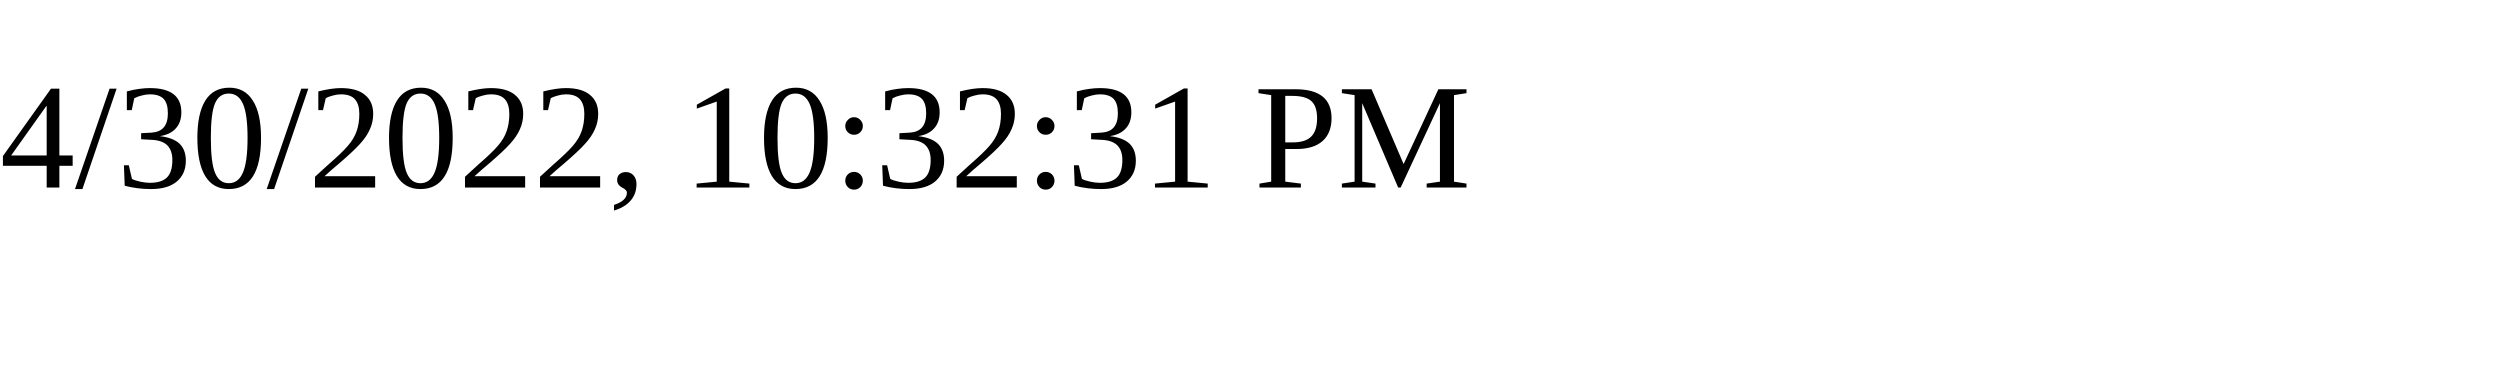
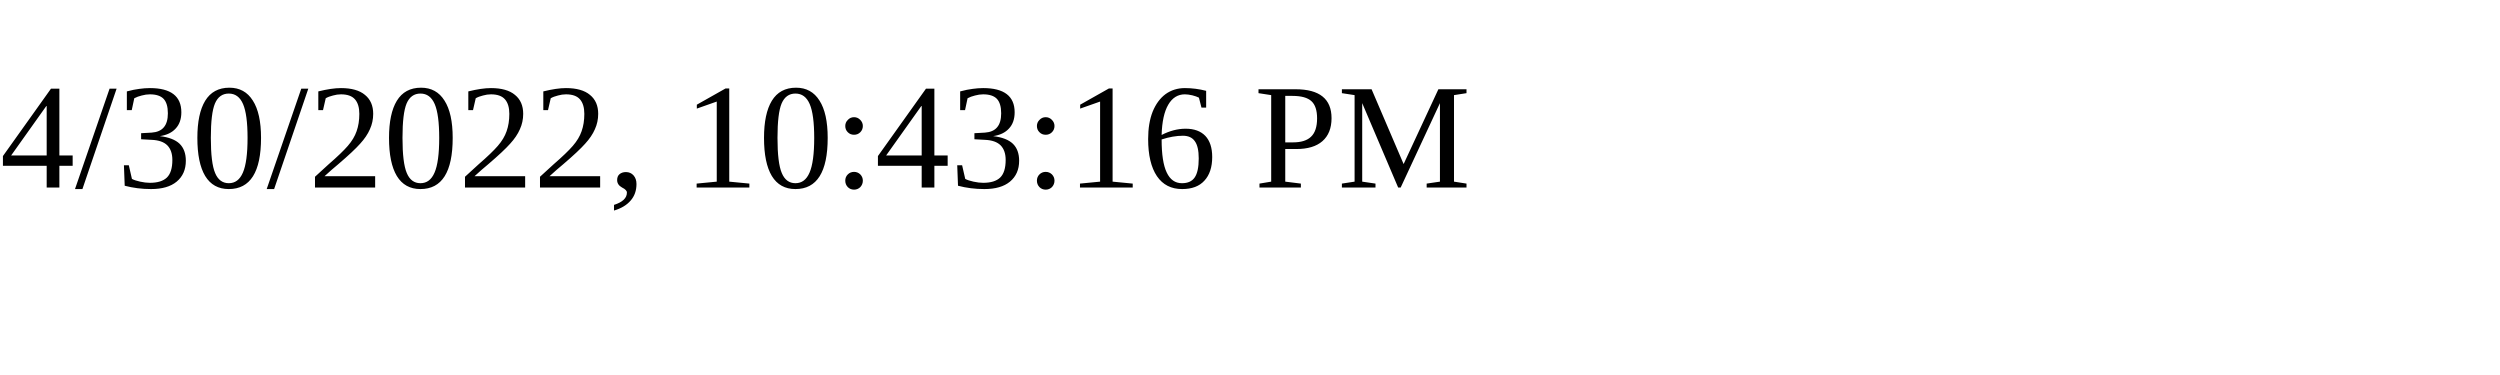
<svg xmlns="http://www.w3.org/2000/svg" height="30" width="200">
-   <text x="0" y="15">4/30/2022, 10:32:31 PM</text>
+   <text x="0" y="15">4/30/2022, 10:43:16 PM</text>
</svg>
